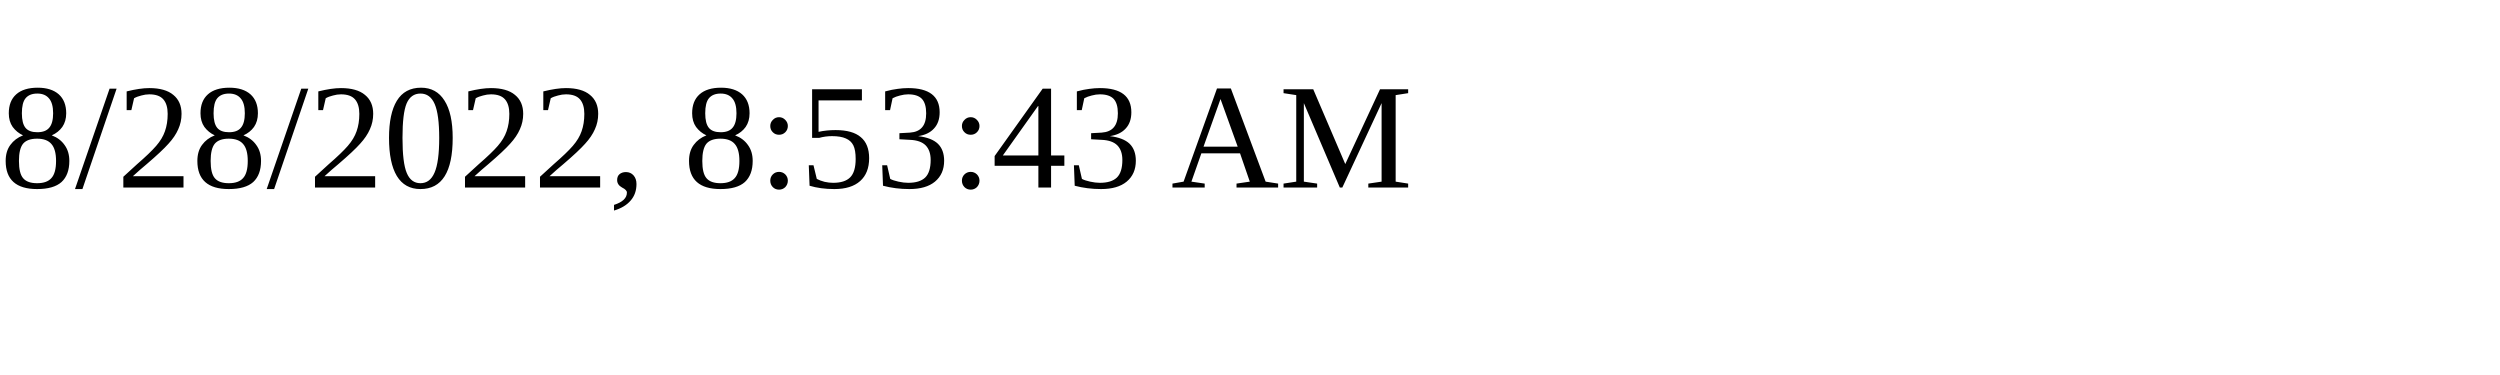
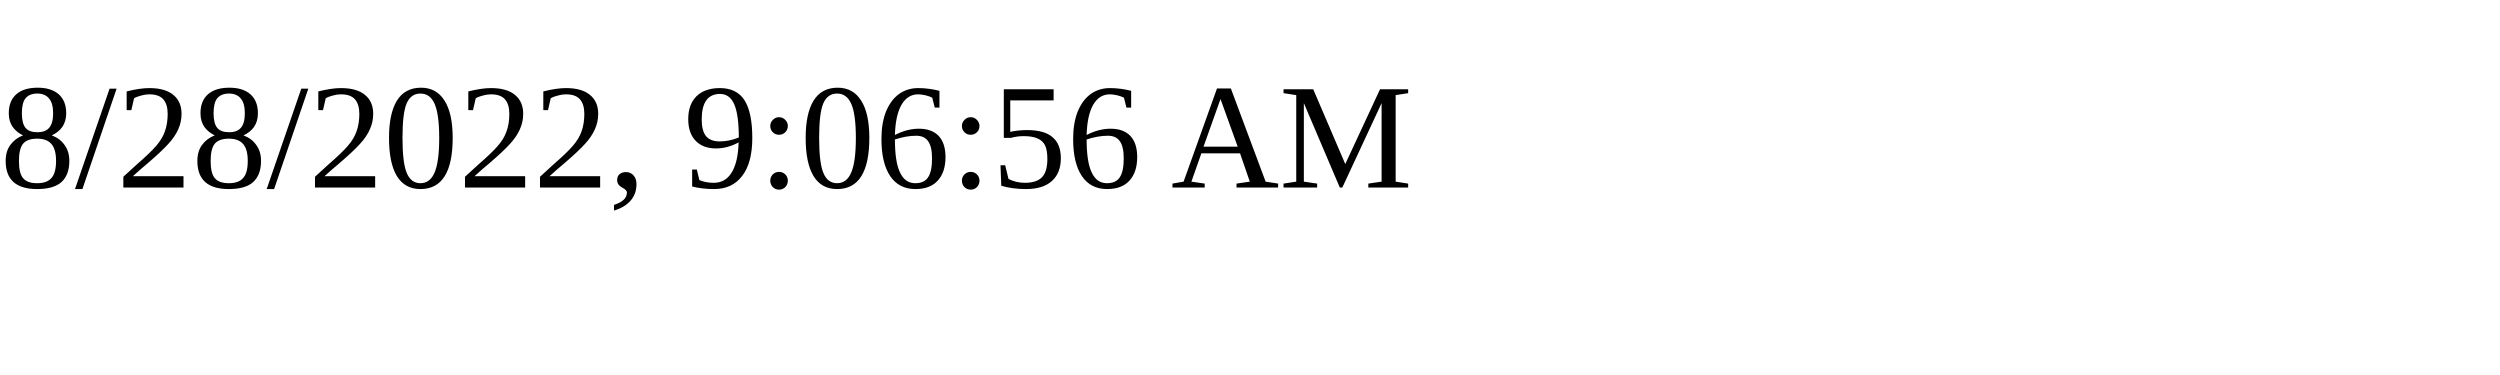
<svg xmlns="http://www.w3.org/2000/svg" height="30" width="200">
-   <text x="0" y="15">8/28/2022, 8:53:43 AM</text>
+   <text x="0" y="15">8/28/2022, 9:06:56 AM</text>
</svg>
